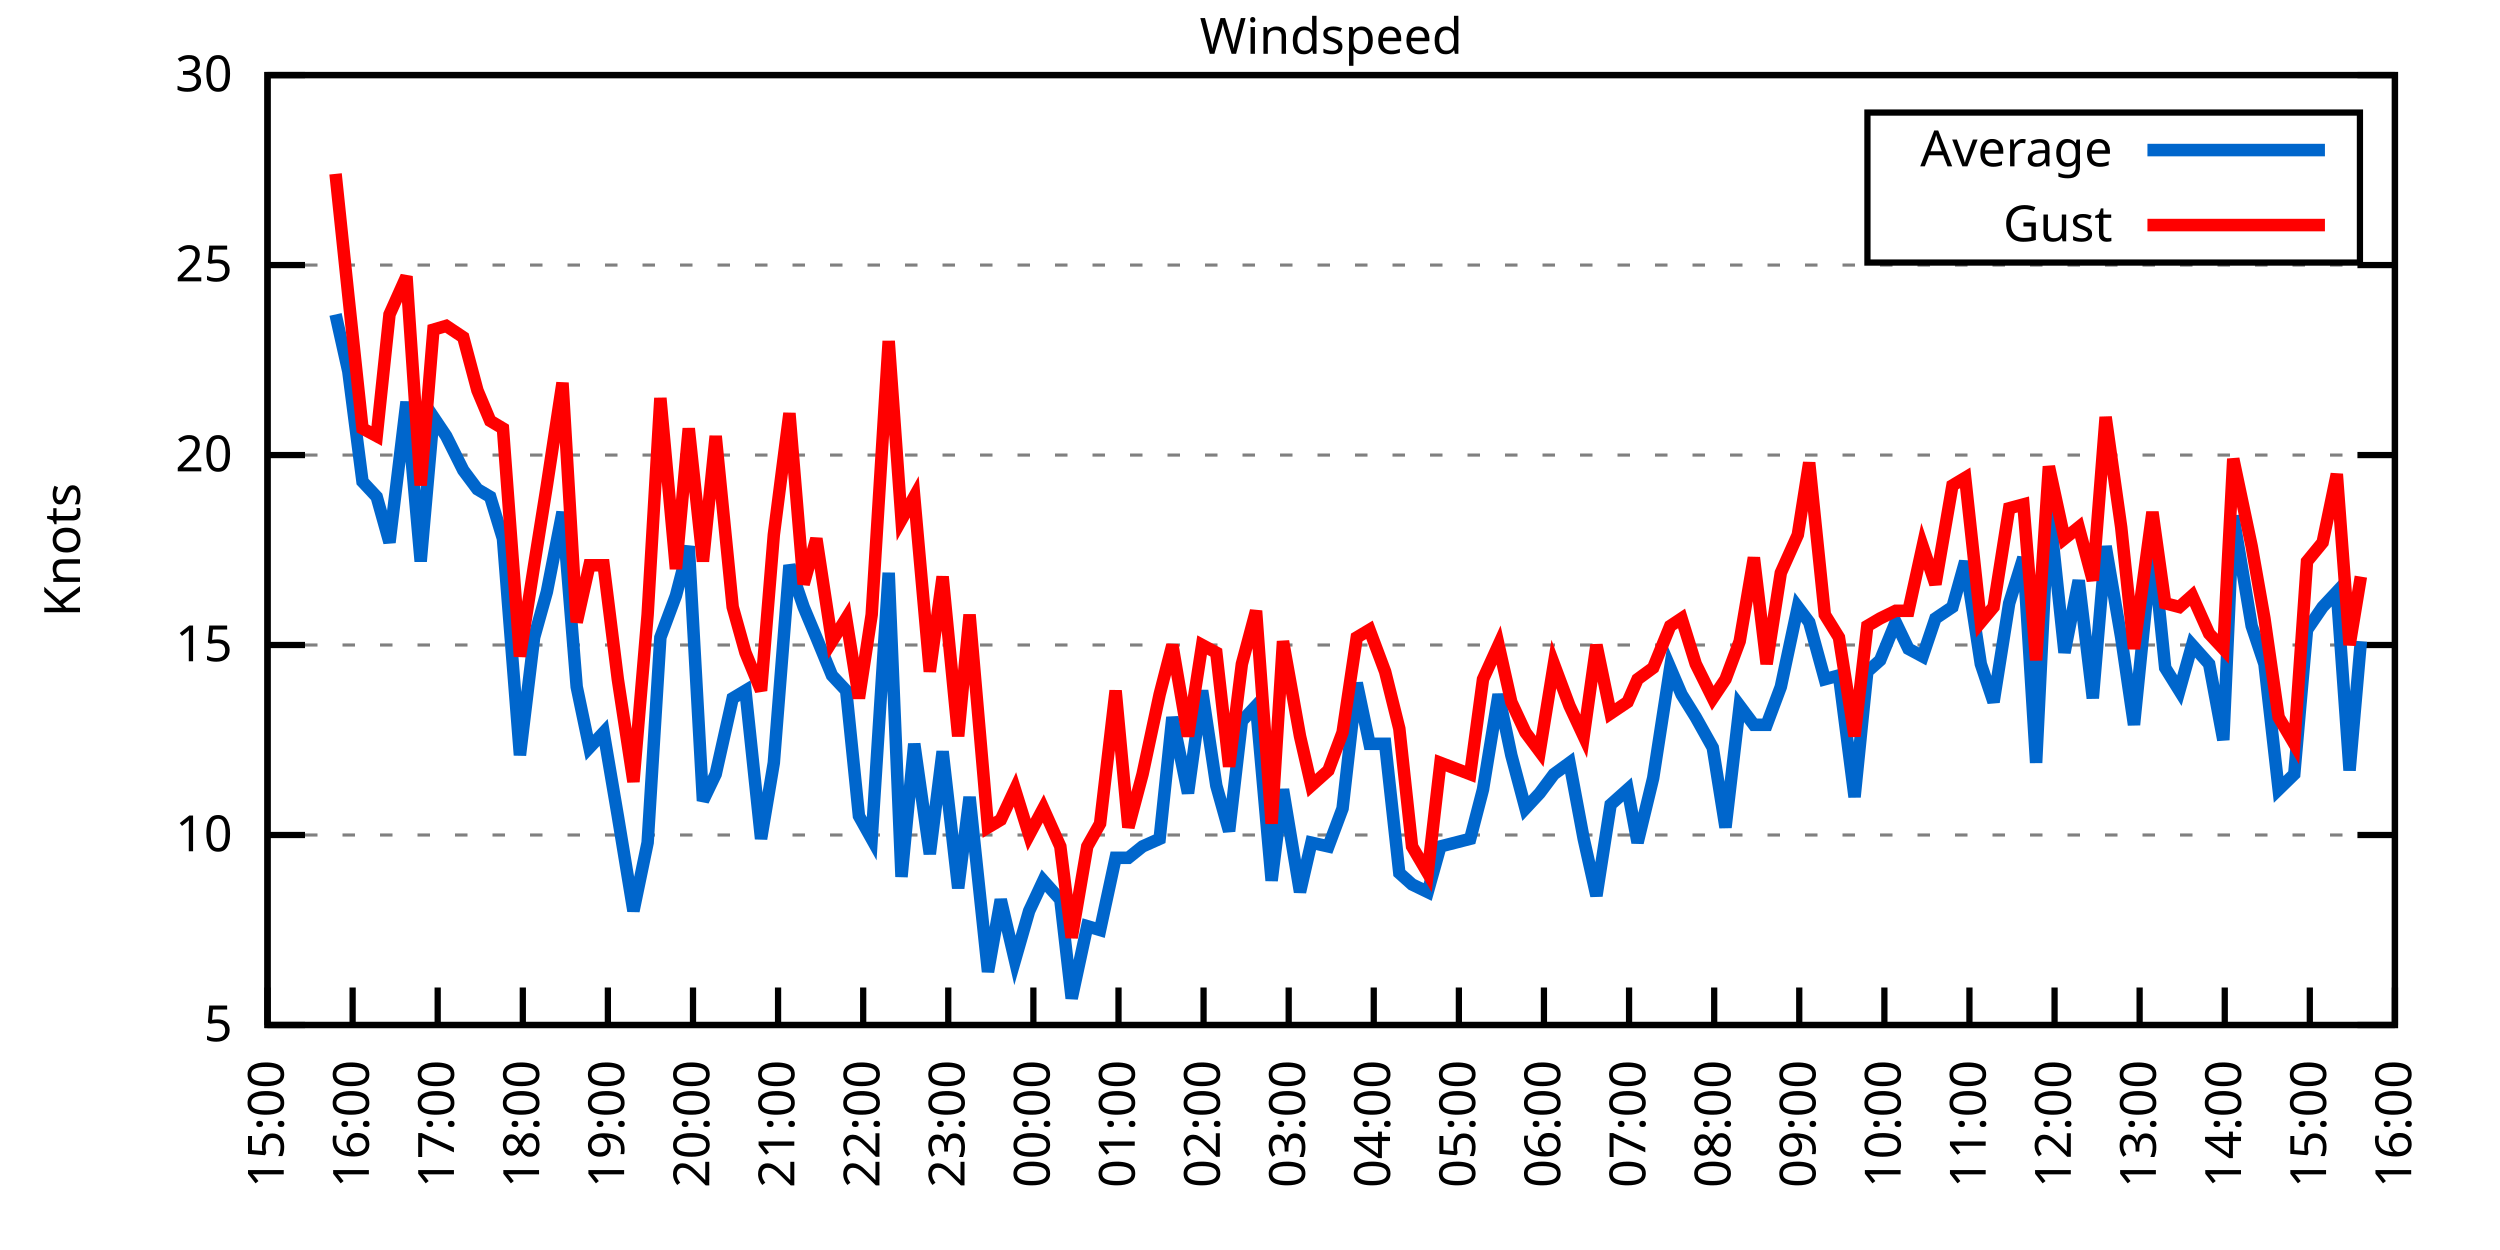
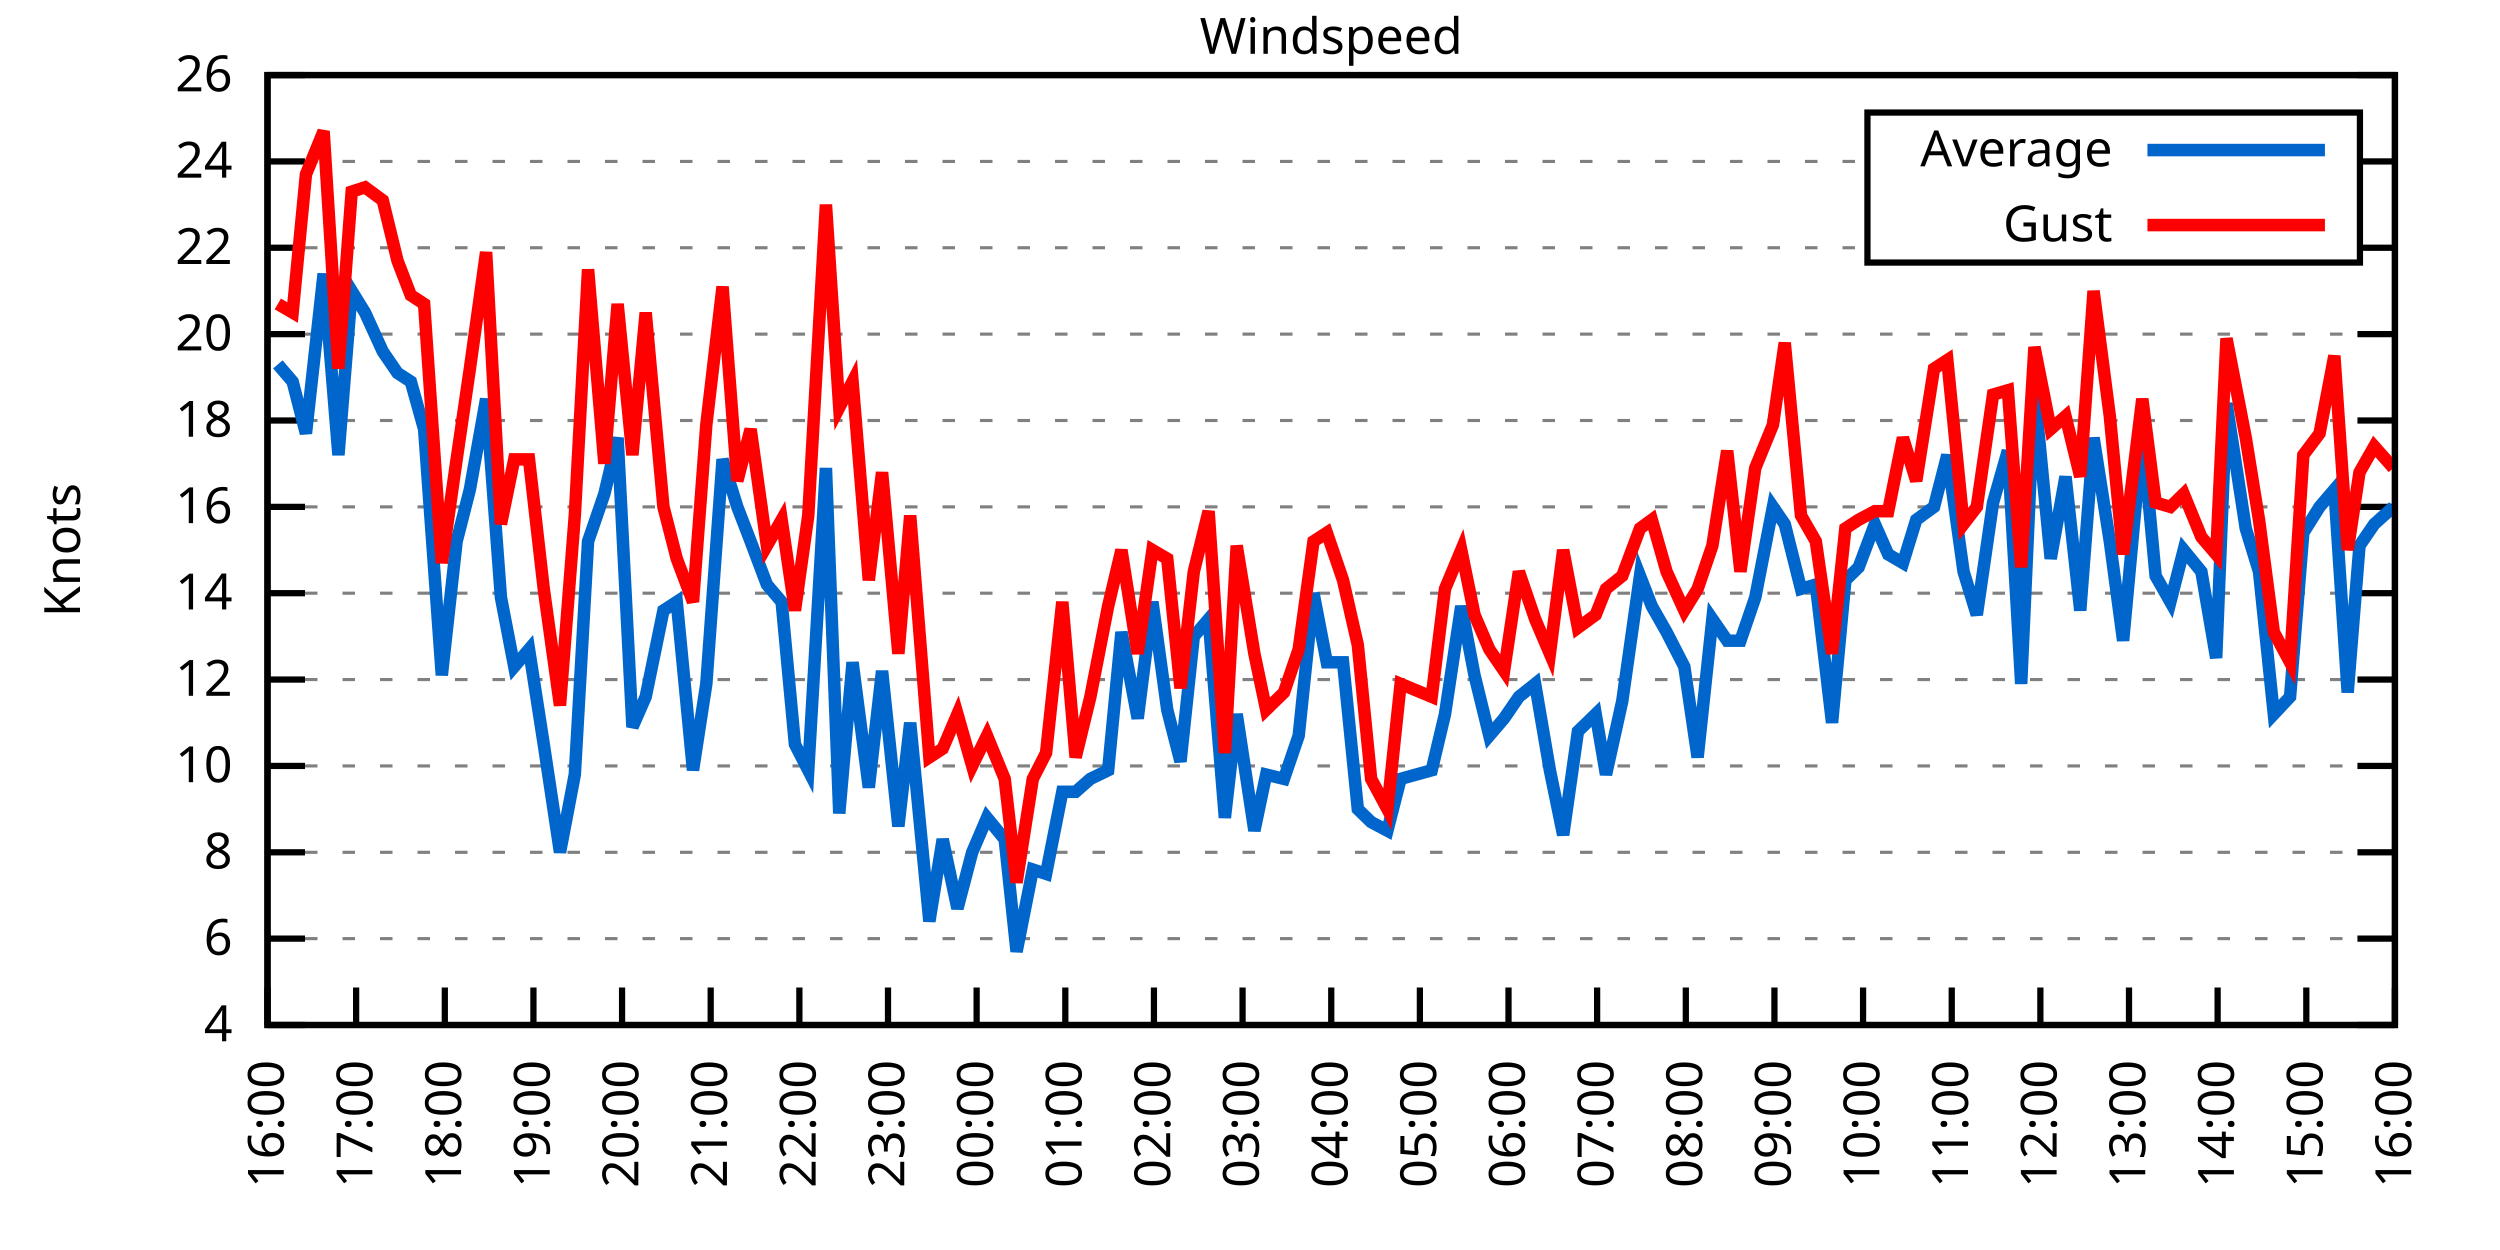
<svg xmlns="http://www.w3.org/2000/svg" xmlns:xlink="http://www.w3.org/1999/xlink" width="400" height="200" viewBox="0 0 400 200">
  <g id="gnuplot_canvas">
    <rect x="0" y="0" width="400" height="200" fill="none" />
    <defs>
      <circle id="gpDot" r="0.5" stroke-width="0.5" stroke="currentColor" />
      <path id="gpPt0" stroke-width="0.333" stroke="currentColor" d="M-1,0 h2 M0,-1 v2" />
      <path id="gpPt1" stroke-width="0.333" stroke="currentColor" d="M-1,-1 L1,1 M1,-1 L-1,1" />
      <path id="gpPt2" stroke-width="0.333" stroke="currentColor" d="M-1,0 L1,0 M0,-1 L0,1 M-1,-1 L1,1 M-1,1 L1,-1" />
      <rect id="gpPt3" stroke-width="0.333" stroke="currentColor" x="-1" y="-1" width="2" height="2" />
      <rect id="gpPt4" stroke-width="0.333" stroke="currentColor" fill="currentColor" x="-1" y="-1" width="2" height="2" />
      <circle id="gpPt5" stroke-width="0.333" stroke="currentColor" cx="0" cy="0" r="1" />
      <use xlink:href="#gpPt5" id="gpPt6" fill="currentColor" stroke="none" />
      <path id="gpPt7" stroke-width="0.333" stroke="currentColor" d="M0,-1.33 L-1.33,0.67 L1.33,0.67 z" />
      <use xlink:href="#gpPt7" id="gpPt8" fill="currentColor" stroke="none" />
      <use xlink:href="#gpPt7" id="gpPt9" stroke="currentColor" transform="rotate(180)" />
      <use xlink:href="#gpPt9" id="gpPt10" fill="currentColor" stroke="none" />
      <use xlink:href="#gpPt3" id="gpPt11" stroke="currentColor" transform="rotate(45)" />
      <use xlink:href="#gpPt11" id="gpPt12" fill="currentColor" stroke="none" />
      <path id="gpPt13" stroke-width="0.333" stroke="currentColor" d="M0,1.330 L1.265,0.411 L0.782,-1.067 L-0.782,-1.076 L-1.265,0.411 z" />
      <use xlink:href="#gpPt13" id="gpPt14" fill="currentColor" stroke="none" />
      <filter id="textbox" filterUnits="objectBoundingBox" x="0" y="0" height="1" width="1">
        <feFlood flood-color="white" flood-opacity="1" result="bgnd" />
        <feComposite in="SourceGraphic" in2="bgnd" operator="atop" />
      </filter>
      <filter id="greybox" filterUnits="objectBoundingBox" x="0" y="0" height="1" width="1">
        <feFlood flood-color="lightgrey" flood-opacity="1" result="grey" />
        <feComposite in="SourceGraphic" in2="grey" operator="atop" />
      </filter>
    </defs>
    <g fill="none" color="white" stroke="currentColor" stroke-width="1.00" stroke-linecap="butt" stroke-linejoin="miter">
</g>
    <g fill="none" color="black" stroke="currentColor" stroke-width="1.00" stroke-linecap="butt" stroke-linejoin="miter">
      <g stroke="none" shape-rendering="crispEdges">
        <polygon fill="rgb(255, 255, 255)" points="42.80,164.00 383.18,164.00 383.18,12.02 42.80,12.02 " />
      </g>
    </g>
    <g fill="none" color="black" stroke="currentColor" stroke-width="1.00" stroke-linecap="butt" stroke-linejoin="miter">
</g>
    <g fill="none" color="black" stroke="black" stroke-width="0.50" stroke-linecap="butt" stroke-linejoin="miter">
</g>
    <g fill="none" color="gray" stroke="currentColor" stroke-width="0.50" stroke-linecap="butt" stroke-linejoin="miter">
      <path stroke="gray" stroke-dasharray="2,4" class="gridline" d="M42.80,164.00 L383.19,164.00  " />
    </g>
    <g fill="none" color="gray" stroke="gray" stroke-width="1.00" stroke-linecap="butt" stroke-linejoin="miter">
</g>
    <g fill="none" color="black" stroke="currentColor" stroke-width="1.00" stroke-linecap="butt" stroke-linejoin="miter">
      <path stroke="black" d="M42.80,164.00 L48.80,164.00 M383.19,164.00 L377.19,164.00  " />
      <g transform="translate(37.20,166.60)" stroke="none" fill="black" font-family="Sans" font-size="8.00" text-anchor="end">
        <text>
-           <tspan font-family="Sans"> 5</tspan>
-         </text>
-       </g>
-     </g>
-     <g fill="none" color="black" stroke="currentColor" stroke-width="1.00" stroke-linecap="butt" stroke-linejoin="miter">
- </g>
-     <g fill="none" color="black" stroke="black" stroke-width="0.50" stroke-linecap="butt" stroke-linejoin="miter">
- </g>
-     <g fill="none" color="gray" stroke="currentColor" stroke-width="0.50" stroke-linecap="butt" stroke-linejoin="miter">
-       <path stroke="gray" stroke-dasharray="2,4" class="gridline" d="M42.80,133.60 L383.19,133.60  " />
-     </g>
-     <g fill="none" color="gray" stroke="gray" stroke-width="1.00" stroke-linecap="butt" stroke-linejoin="miter">
- </g>
-     <g fill="none" color="black" stroke="currentColor" stroke-width="1.00" stroke-linecap="butt" stroke-linejoin="miter">
-       <path stroke="black" d="M42.80,133.60 L48.80,133.60 M383.19,133.60 L377.19,133.60  " />
-       <g transform="translate(37.20,136.20)" stroke="none" fill="black" font-family="Sans" font-size="8.00" text-anchor="end">
+           <tspan font-family="Sans"> 4</tspan>
+         </text>
+       </g>
+     </g>
+     <g fill="none" color="black" stroke="currentColor" stroke-width="1.00" stroke-linecap="butt" stroke-linejoin="miter">
+ </g>
+     <g fill="none" color="black" stroke="black" stroke-width="0.50" stroke-linecap="butt" stroke-linejoin="miter">
+ </g>
+     <g fill="none" color="gray" stroke="currentColor" stroke-width="0.50" stroke-linecap="butt" stroke-linejoin="miter">
+       <path stroke="gray" stroke-dasharray="2,4" class="gridline" d="M42.80,150.18 L383.19,150.18  " />
+     </g>
+     <g fill="none" color="gray" stroke="gray" stroke-width="1.00" stroke-linecap="butt" stroke-linejoin="miter">
+ </g>
+     <g fill="none" color="black" stroke="currentColor" stroke-width="1.00" stroke-linecap="butt" stroke-linejoin="miter">
+       <path stroke="black" d="M42.80,150.18 L48.80,150.18 M383.19,150.18 L377.19,150.18  " />
+       <g transform="translate(37.20,152.78)" stroke="none" fill="black" font-family="Sans" font-size="8.00" text-anchor="end">
+         <text>
+           <tspan font-family="Sans"> 6</tspan>
+         </text>
+       </g>
+     </g>
+     <g fill="none" color="black" stroke="currentColor" stroke-width="1.00" stroke-linecap="butt" stroke-linejoin="miter">
+ </g>
+     <g fill="none" color="black" stroke="black" stroke-width="0.50" stroke-linecap="butt" stroke-linejoin="miter">
+ </g>
+     <g fill="none" color="gray" stroke="currentColor" stroke-width="0.50" stroke-linecap="butt" stroke-linejoin="miter">
+       <path stroke="gray" stroke-dasharray="2,4" class="gridline" d="M42.80,136.37 L383.19,136.37  " />
+     </g>
+     <g fill="none" color="gray" stroke="gray" stroke-width="1.00" stroke-linecap="butt" stroke-linejoin="miter">
+ </g>
+     <g fill="none" color="black" stroke="currentColor" stroke-width="1.00" stroke-linecap="butt" stroke-linejoin="miter">
+       <path stroke="black" d="M42.80,136.37 L48.80,136.37 M383.19,136.37 L377.19,136.37  " />
+       <g transform="translate(37.20,138.97)" stroke="none" fill="black" font-family="Sans" font-size="8.00" text-anchor="end">
+         <text>
+           <tspan font-family="Sans"> 8</tspan>
+         </text>
+       </g>
+     </g>
+     <g fill="none" color="black" stroke="currentColor" stroke-width="1.00" stroke-linecap="butt" stroke-linejoin="miter">
+ </g>
+     <g fill="none" color="black" stroke="black" stroke-width="0.50" stroke-linecap="butt" stroke-linejoin="miter">
+ </g>
+     <g fill="none" color="gray" stroke="currentColor" stroke-width="0.50" stroke-linecap="butt" stroke-linejoin="miter">
+       <path stroke="gray" stroke-dasharray="2,4" class="gridline" d="M42.80,122.55 L383.19,122.55  " />
+     </g>
+     <g fill="none" color="gray" stroke="gray" stroke-width="1.00" stroke-linecap="butt" stroke-linejoin="miter">
+ </g>
+     <g fill="none" color="black" stroke="currentColor" stroke-width="1.00" stroke-linecap="butt" stroke-linejoin="miter">
+       <path stroke="black" d="M42.80,122.55 L48.80,122.55 M383.19,122.55 L377.19,122.55  " />
+       <g transform="translate(37.20,125.15)" stroke="none" fill="black" font-family="Sans" font-size="8.00" text-anchor="end">
        <text>
          <tspan font-family="Sans"> 10</tspan>
        </text>
      </g>
    </g>
    <g fill="none" color="black" stroke="currentColor" stroke-width="1.00" stroke-linecap="butt" stroke-linejoin="miter">
</g>
    <g fill="none" color="black" stroke="black" stroke-width="0.50" stroke-linecap="butt" stroke-linejoin="miter">
</g>
    <g fill="none" color="gray" stroke="currentColor" stroke-width="0.50" stroke-linecap="butt" stroke-linejoin="miter">
-       <path stroke="gray" stroke-dasharray="2,4" class="gridline" d="M42.80,103.20 L383.19,103.20  " />
-     </g>
-     <g fill="none" color="gray" stroke="gray" stroke-width="1.00" stroke-linecap="butt" stroke-linejoin="miter">
- </g>
-     <g fill="none" color="black" stroke="currentColor" stroke-width="1.00" stroke-linecap="butt" stroke-linejoin="miter">
-       <path stroke="black" d="M42.80,103.20 L48.80,103.20 M383.19,103.20 L377.19,103.20  " />
-       <g transform="translate(37.20,105.80)" stroke="none" fill="black" font-family="Sans" font-size="8.00" text-anchor="end">
-         <text>
-           <tspan font-family="Sans"> 15</tspan>
-         </text>
-       </g>
-     </g>
-     <g fill="none" color="black" stroke="currentColor" stroke-width="1.00" stroke-linecap="butt" stroke-linejoin="miter">
- </g>
-     <g fill="none" color="black" stroke="black" stroke-width="0.50" stroke-linecap="butt" stroke-linejoin="miter">
- </g>
-     <g fill="none" color="gray" stroke="currentColor" stroke-width="0.50" stroke-linecap="butt" stroke-linejoin="miter">
-       <path stroke="gray" stroke-dasharray="2,4" class="gridline" d="M42.80,72.81 L383.19,72.81  " />
-     </g>
-     <g fill="none" color="gray" stroke="gray" stroke-width="1.00" stroke-linecap="butt" stroke-linejoin="miter">
- </g>
-     <g fill="none" color="black" stroke="currentColor" stroke-width="1.00" stroke-linecap="butt" stroke-linejoin="miter">
-       <path stroke="black" d="M42.80,72.81 L48.80,72.81 M383.19,72.81 L377.19,72.81  " />
-       <g transform="translate(37.20,75.41)" stroke="none" fill="black" font-family="Sans" font-size="8.00" text-anchor="end">
+       <path stroke="gray" stroke-dasharray="2,4" class="gridline" d="M42.80,108.73 L383.19,108.73  " />
+     </g>
+     <g fill="none" color="gray" stroke="gray" stroke-width="1.00" stroke-linecap="butt" stroke-linejoin="miter">
+ </g>
+     <g fill="none" color="black" stroke="currentColor" stroke-width="1.00" stroke-linecap="butt" stroke-linejoin="miter">
+       <path stroke="black" d="M42.80,108.73 L48.80,108.73 M383.19,108.73 L377.19,108.73  " />
+       <g transform="translate(37.20,111.33)" stroke="none" fill="black" font-family="Sans" font-size="8.00" text-anchor="end">
+         <text>
+           <tspan font-family="Sans"> 12</tspan>
+         </text>
+       </g>
+     </g>
+     <g fill="none" color="black" stroke="currentColor" stroke-width="1.00" stroke-linecap="butt" stroke-linejoin="miter">
+ </g>
+     <g fill="none" color="black" stroke="black" stroke-width="0.50" stroke-linecap="butt" stroke-linejoin="miter">
+ </g>
+     <g fill="none" color="gray" stroke="currentColor" stroke-width="0.50" stroke-linecap="butt" stroke-linejoin="miter">
+       <path stroke="gray" stroke-dasharray="2,4" class="gridline" d="M42.80,94.91 L383.19,94.91  " />
+     </g>
+     <g fill="none" color="gray" stroke="gray" stroke-width="1.00" stroke-linecap="butt" stroke-linejoin="miter">
+ </g>
+     <g fill="none" color="black" stroke="currentColor" stroke-width="1.00" stroke-linecap="butt" stroke-linejoin="miter">
+       <path stroke="black" d="M42.80,94.91 L48.80,94.91 M383.19,94.91 L377.19,94.91  " />
+       <g transform="translate(37.20,97.51)" stroke="none" fill="black" font-family="Sans" font-size="8.00" text-anchor="end">
+         <text>
+           <tspan font-family="Sans"> 14</tspan>
+         </text>
+       </g>
+     </g>
+     <g fill="none" color="black" stroke="currentColor" stroke-width="1.00" stroke-linecap="butt" stroke-linejoin="miter">
+ </g>
+     <g fill="none" color="black" stroke="black" stroke-width="0.50" stroke-linecap="butt" stroke-linejoin="miter">
+ </g>
+     <g fill="none" color="gray" stroke="currentColor" stroke-width="0.50" stroke-linecap="butt" stroke-linejoin="miter">
+       <path stroke="gray" stroke-dasharray="2,4" class="gridline" d="M42.80,81.10 L383.19,81.10  " />
+     </g>
+     <g fill="none" color="gray" stroke="gray" stroke-width="1.00" stroke-linecap="butt" stroke-linejoin="miter">
+ </g>
+     <g fill="none" color="black" stroke="currentColor" stroke-width="1.00" stroke-linecap="butt" stroke-linejoin="miter">
+       <path stroke="black" d="M42.80,81.10 L48.80,81.10 M383.19,81.10 L377.19,81.10  " />
+       <g transform="translate(37.20,83.70)" stroke="none" fill="black" font-family="Sans" font-size="8.00" text-anchor="end">
+         <text>
+           <tspan font-family="Sans"> 16</tspan>
+         </text>
+       </g>
+     </g>
+     <g fill="none" color="black" stroke="currentColor" stroke-width="1.00" stroke-linecap="butt" stroke-linejoin="miter">
+ </g>
+     <g fill="none" color="black" stroke="black" stroke-width="0.50" stroke-linecap="butt" stroke-linejoin="miter">
+ </g>
+     <g fill="none" color="gray" stroke="currentColor" stroke-width="0.50" stroke-linecap="butt" stroke-linejoin="miter">
+       <path stroke="gray" stroke-dasharray="2,4" class="gridline" d="M42.80,67.28 L383.19,67.28  " />
+     </g>
+     <g fill="none" color="gray" stroke="gray" stroke-width="1.00" stroke-linecap="butt" stroke-linejoin="miter">
+ </g>
+     <g fill="none" color="black" stroke="currentColor" stroke-width="1.00" stroke-linecap="butt" stroke-linejoin="miter">
+       <path stroke="black" d="M42.80,67.28 L48.80,67.28 M383.19,67.28 L377.19,67.28  " />
+       <g transform="translate(37.20,69.88)" stroke="none" fill="black" font-family="Sans" font-size="8.00" text-anchor="end">
+         <text>
+           <tspan font-family="Sans"> 18</tspan>
+         </text>
+       </g>
+     </g>
+     <g fill="none" color="black" stroke="currentColor" stroke-width="1.00" stroke-linecap="butt" stroke-linejoin="miter">
+ </g>
+     <g fill="none" color="black" stroke="black" stroke-width="0.50" stroke-linecap="butt" stroke-linejoin="miter">
+ </g>
+     <g fill="none" color="gray" stroke="currentColor" stroke-width="0.50" stroke-linecap="butt" stroke-linejoin="miter">
+       <path stroke="gray" stroke-dasharray="2,4" class="gridline" d="M42.80,53.46 L383.19,53.46  " />
+     </g>
+     <g fill="none" color="gray" stroke="gray" stroke-width="1.00" stroke-linecap="butt" stroke-linejoin="miter">
+ </g>
+     <g fill="none" color="black" stroke="currentColor" stroke-width="1.00" stroke-linecap="butt" stroke-linejoin="miter">
+       <path stroke="black" d="M42.80,53.46 L48.80,53.46 M383.19,53.46 L377.19,53.46  " />
+       <g transform="translate(37.20,56.06)" stroke="none" fill="black" font-family="Sans" font-size="8.00" text-anchor="end">
        <text>
          <tspan font-family="Sans"> 20</tspan>
        </text>
      </g>
    </g>
    <g fill="none" color="black" stroke="currentColor" stroke-width="1.00" stroke-linecap="butt" stroke-linejoin="miter">
</g>
    <g fill="none" color="black" stroke="black" stroke-width="0.50" stroke-linecap="butt" stroke-linejoin="miter">
</g>
    <g fill="none" color="gray" stroke="currentColor" stroke-width="0.50" stroke-linecap="butt" stroke-linejoin="miter">
-       <path stroke="gray" stroke-dasharray="2,4" class="gridline" d="M42.80,42.41 L383.19,42.41  " />
-     </g>
-     <g fill="none" color="gray" stroke="gray" stroke-width="1.00" stroke-linecap="butt" stroke-linejoin="miter">
- </g>
-     <g fill="none" color="black" stroke="currentColor" stroke-width="1.00" stroke-linecap="butt" stroke-linejoin="miter">
-       <path stroke="black" d="M42.80,42.41 L48.80,42.41 M383.19,42.41 L377.19,42.41  " />
-       <g transform="translate(37.20,45.01)" stroke="none" fill="black" font-family="Sans" font-size="8.00" text-anchor="end">
-         <text>
-           <tspan font-family="Sans"> 25</tspan>
+       <path stroke="gray" stroke-dasharray="2,4" class="gridline" d="M42.80,39.64 L298.79,39.64 M377.59,39.64 L383.19,39.64  " />
+     </g>
+     <g fill="none" color="gray" stroke="gray" stroke-width="1.00" stroke-linecap="butt" stroke-linejoin="miter">
+ </g>
+     <g fill="none" color="black" stroke="currentColor" stroke-width="1.00" stroke-linecap="butt" stroke-linejoin="miter">
+       <path stroke="black" d="M42.80,39.64 L48.80,39.64 M383.19,39.64 L377.19,39.64  " />
+       <g transform="translate(37.20,42.24)" stroke="none" fill="black" font-family="Sans" font-size="8.00" text-anchor="end">
+         <text>
+           <tspan font-family="Sans"> 22</tspan>
+         </text>
+       </g>
+     </g>
+     <g fill="none" color="black" stroke="currentColor" stroke-width="1.00" stroke-linecap="butt" stroke-linejoin="miter">
+ </g>
+     <g fill="none" color="black" stroke="black" stroke-width="0.50" stroke-linecap="butt" stroke-linejoin="miter">
+ </g>
+     <g fill="none" color="gray" stroke="currentColor" stroke-width="0.50" stroke-linecap="butt" stroke-linejoin="miter">
+       <path stroke="gray" stroke-dasharray="2,4" class="gridline" d="M42.80,25.83 L298.79,25.83 M377.59,25.83 L383.19,25.83  " />
+     </g>
+     <g fill="none" color="gray" stroke="gray" stroke-width="1.00" stroke-linecap="butt" stroke-linejoin="miter">
+ </g>
+     <g fill="none" color="black" stroke="currentColor" stroke-width="1.00" stroke-linecap="butt" stroke-linejoin="miter">
+       <path stroke="black" d="M42.80,25.83 L48.80,25.83 M383.19,25.83 L377.19,25.83  " />
+       <g transform="translate(37.20,28.43)" stroke="none" fill="black" font-family="Sans" font-size="8.00" text-anchor="end">
+         <text>
+           <tspan font-family="Sans"> 24</tspan>
        </text>
      </g>
    </g>
    <g fill="none" color="black" stroke="currentColor" stroke-width="1.00" stroke-linecap="butt" stroke-linejoin="miter">
</g>
    <g fill="none" color="black" stroke="black" stroke-width="0.50" stroke-linecap="butt" stroke-linejoin="miter">
</g>
    <g fill="none" color="gray" stroke="currentColor" stroke-width="0.50" stroke-linecap="butt" stroke-linejoin="miter">
      <path stroke="gray" stroke-dasharray="2,4" class="gridline" d="M42.80,12.01 L383.19,12.01  " />
    </g>
    <g fill="none" color="gray" stroke="gray" stroke-width="1.00" stroke-linecap="butt" stroke-linejoin="miter">
</g>
    <g fill="none" color="black" stroke="currentColor" stroke-width="1.00" stroke-linecap="butt" stroke-linejoin="miter">
      <path stroke="black" d="M42.80,12.01 L48.80,12.01 M383.19,12.01 L377.19,12.01  " />
      <g transform="translate(37.20,14.61)" stroke="none" fill="black" font-family="Sans" font-size="8.00" text-anchor="end">
        <text>
-           <tspan font-family="Sans"> 30</tspan>
+           <tspan font-family="Sans"> 26</tspan>
        </text>
      </g>
    </g>
    <g fill="none" color="black" stroke="currentColor" stroke-width="1.00" stroke-linecap="butt" stroke-linejoin="miter">
      <path stroke="black" d="M42.80,164.00 L42.80,158.00  " />
      <g transform="translate(45.40,169.60) rotate(270.00)" stroke="none" fill="black" font-family="Sans" font-size="8.00" text-anchor="end">
        <text>
-           <tspan font-family="Sans">15:00</tspan>
-         </text>
-       </g>
-     </g>
-     <g fill="none" color="black" stroke="currentColor" stroke-width="1.00" stroke-linecap="butt" stroke-linejoin="miter">
-       <path stroke="black" d="M56.42,164.00 L56.42,158.00  " />
-       <g transform="translate(59.02,169.60) rotate(270.00)" stroke="none" fill="black" font-family="Sans" font-size="8.00" text-anchor="end">
-         <text>
          <tspan font-family="Sans">16:00</tspan>
        </text>
      </g>
    </g>
    <g fill="none" color="black" stroke="currentColor" stroke-width="1.00" stroke-linecap="butt" stroke-linejoin="miter">
-       <path stroke="black" d="M70.03,164.00 L70.03,158.00  " />
-       <g transform="translate(72.63,169.60) rotate(270.00)" stroke="none" fill="black" font-family="Sans" font-size="8.00" text-anchor="end">
+       <path stroke="black" d="M56.98,164.00 L56.98,158.00  " />
+       <g transform="translate(59.58,169.60) rotate(270.00)" stroke="none" fill="black" font-family="Sans" font-size="8.00" text-anchor="end">
        <text>
          <tspan font-family="Sans">17:00</tspan>
        </text>
      </g>
    </g>
    <g fill="none" color="black" stroke="currentColor" stroke-width="1.00" stroke-linecap="butt" stroke-linejoin="miter">
-       <path stroke="black" d="M83.65,164.00 L83.65,158.00  " />
-       <g transform="translate(86.25,169.60) rotate(270.00)" stroke="none" fill="black" font-family="Sans" font-size="8.00" text-anchor="end">
+       <path stroke="black" d="M71.17,164.00 L71.17,158.00  " />
+       <g transform="translate(73.77,169.60) rotate(270.00)" stroke="none" fill="black" font-family="Sans" font-size="8.00" text-anchor="end">
        <text>
          <tspan font-family="Sans">18:00</tspan>
        </text>
      </g>
    </g>
    <g fill="none" color="black" stroke="currentColor" stroke-width="1.00" stroke-linecap="butt" stroke-linejoin="miter">
-       <path stroke="black" d="M97.26,164.00 L97.26,158.00  " />
-       <g transform="translate(99.86,169.60) rotate(270.00)" stroke="none" fill="black" font-family="Sans" font-size="8.00" text-anchor="end">
+       <path stroke="black" d="M85.35,164.00 L85.35,158.00  " />
+       <g transform="translate(87.95,169.60) rotate(270.00)" stroke="none" fill="black" font-family="Sans" font-size="8.00" text-anchor="end">
        <text>
          <tspan font-family="Sans">19:00</tspan>
        </text>
      </g>
    </g>
    <g fill="none" color="black" stroke="currentColor" stroke-width="1.00" stroke-linecap="butt" stroke-linejoin="miter">
-       <path stroke="black" d="M110.88,164.00 L110.88,158.00  " />
-       <g transform="translate(113.48,169.60) rotate(270.00)" stroke="none" fill="black" font-family="Sans" font-size="8.00" text-anchor="end">
+       <path stroke="black" d="M99.53,164.00 L99.53,158.00  " />
+       <g transform="translate(102.13,169.60) rotate(270.00)" stroke="none" fill="black" font-family="Sans" font-size="8.00" text-anchor="end">
        <text>
          <tspan font-family="Sans">20:00</tspan>
        </text>
      </g>
    </g>
    <g fill="none" color="black" stroke="currentColor" stroke-width="1.00" stroke-linecap="butt" stroke-linejoin="miter">
-       <path stroke="black" d="M124.49,164.00 L124.49,158.00  " />
-       <g transform="translate(127.09,169.60) rotate(270.00)" stroke="none" fill="black" font-family="Sans" font-size="8.00" text-anchor="end">
+       <path stroke="black" d="M113.71,164.00 L113.71,158.00  " />
+       <g transform="translate(116.31,169.60) rotate(270.00)" stroke="none" fill="black" font-family="Sans" font-size="8.00" text-anchor="end">
        <text>
          <tspan font-family="Sans">21:00</tspan>
        </text>
      </g>
    </g>
    <g fill="none" color="black" stroke="currentColor" stroke-width="1.00" stroke-linecap="butt" stroke-linejoin="miter">
-       <path stroke="black" d="M138.11,164.00 L138.11,158.00  " />
-       <g transform="translate(140.71,169.60) rotate(270.00)" stroke="none" fill="black" font-family="Sans" font-size="8.00" text-anchor="end">
+       <path stroke="black" d="M127.90,164.00 L127.90,158.00  " />
+       <g transform="translate(130.50,169.60) rotate(270.00)" stroke="none" fill="black" font-family="Sans" font-size="8.00" text-anchor="end">
        <text>
          <tspan font-family="Sans">22:00</tspan>
        </text>
      </g>
    </g>
    <g fill="none" color="black" stroke="currentColor" stroke-width="1.00" stroke-linecap="butt" stroke-linejoin="miter">
-       <path stroke="black" d="M151.72,164.00 L151.72,158.00  " />
-       <g transform="translate(154.32,169.60) rotate(270.00)" stroke="none" fill="black" font-family="Sans" font-size="8.00" text-anchor="end">
+       <path stroke="black" d="M142.08,164.00 L142.08,158.00  " />
+       <g transform="translate(144.68,169.60) rotate(270.00)" stroke="none" fill="black" font-family="Sans" font-size="8.00" text-anchor="end">
        <text>
          <tspan font-family="Sans">23:00</tspan>
        </text>
      </g>
    </g>
    <g fill="none" color="black" stroke="currentColor" stroke-width="1.00" stroke-linecap="butt" stroke-linejoin="miter">
-       <path stroke="black" d="M165.34,164.00 L165.34,158.00  " />
-       <g transform="translate(167.94,169.60) rotate(270.00)" stroke="none" fill="black" font-family="Sans" font-size="8.00" text-anchor="end">
+       <path stroke="black" d="M156.26,164.00 L156.26,158.00  " />
+       <g transform="translate(158.86,169.60) rotate(270.00)" stroke="none" fill="black" font-family="Sans" font-size="8.00" text-anchor="end">
        <text>
          <tspan font-family="Sans">00:00</tspan>
        </text>
      </g>
    </g>
    <g fill="none" color="black" stroke="currentColor" stroke-width="1.00" stroke-linecap="butt" stroke-linejoin="miter">
-       <path stroke="black" d="M178.96,164.00 L178.96,158.00  " />
-       <g transform="translate(181.56,169.60) rotate(270.00)" stroke="none" fill="black" font-family="Sans" font-size="8.00" text-anchor="end">
+       <path stroke="black" d="M170.45,164.00 L170.45,158.00  " />
+       <g transform="translate(173.05,169.60) rotate(270.00)" stroke="none" fill="black" font-family="Sans" font-size="8.00" text-anchor="end">
        <text>
          <tspan font-family="Sans">01:00</tspan>
        </text>
      </g>
    </g>
    <g fill="none" color="black" stroke="currentColor" stroke-width="1.00" stroke-linecap="butt" stroke-linejoin="miter">
-       <path stroke="black" d="M192.57,164.00 L192.57,158.00  " />
-       <g transform="translate(195.17,169.60) rotate(270.00)" stroke="none" fill="black" font-family="Sans" font-size="8.00" text-anchor="end">
+       <path stroke="black" d="M184.63,164.00 L184.63,158.00  " />
+       <g transform="translate(187.23,169.60) rotate(270.00)" stroke="none" fill="black" font-family="Sans" font-size="8.00" text-anchor="end">
        <text>
          <tspan font-family="Sans">02:00</tspan>
        </text>
      </g>
    </g>
    <g fill="none" color="black" stroke="currentColor" stroke-width="1.00" stroke-linecap="butt" stroke-linejoin="miter">
-       <path stroke="black" d="M206.19,164.00 L206.19,158.00  " />
-       <g transform="translate(208.79,169.60) rotate(270.00)" stroke="none" fill="black" font-family="Sans" font-size="8.00" text-anchor="end">
+       <path stroke="black" d="M198.81,164.00 L198.81,158.00  " />
+       <g transform="translate(201.41,169.60) rotate(270.00)" stroke="none" fill="black" font-family="Sans" font-size="8.00" text-anchor="end">
        <text>
          <tspan font-family="Sans">03:00</tspan>
        </text>
      </g>
    </g>
    <g fill="none" color="black" stroke="currentColor" stroke-width="1.00" stroke-linecap="butt" stroke-linejoin="miter">
-       <path stroke="black" d="M219.80,164.00 L219.80,158.00  " />
-       <g transform="translate(222.40,169.60) rotate(270.00)" stroke="none" fill="black" font-family="Sans" font-size="8.00" text-anchor="end">
+       <path stroke="black" d="M213.00,164.00 L213.00,158.00  " />
+       <g transform="translate(215.60,169.60) rotate(270.00)" stroke="none" fill="black" font-family="Sans" font-size="8.00" text-anchor="end">
        <text>
          <tspan font-family="Sans">04:00</tspan>
        </text>
      </g>
    </g>
    <g fill="none" color="black" stroke="currentColor" stroke-width="1.00" stroke-linecap="butt" stroke-linejoin="miter">
-       <path stroke="black" d="M233.42,164.00 L233.42,158.00  " />
-       <g transform="translate(236.02,169.60) rotate(270.00)" stroke="none" fill="black" font-family="Sans" font-size="8.00" text-anchor="end">
+       <path stroke="black" d="M227.18,164.00 L227.18,158.00  " />
+       <g transform="translate(229.78,169.60) rotate(270.00)" stroke="none" fill="black" font-family="Sans" font-size="8.00" text-anchor="end">
        <text>
          <tspan font-family="Sans">05:00</tspan>
        </text>
      </g>
    </g>
    <g fill="none" color="black" stroke="currentColor" stroke-width="1.00" stroke-linecap="butt" stroke-linejoin="miter">
-       <path stroke="black" d="M247.03,164.00 L247.03,158.00  " />
-       <g transform="translate(249.63,169.60) rotate(270.00)" stroke="none" fill="black" font-family="Sans" font-size="8.00" text-anchor="end">
+       <path stroke="black" d="M241.36,164.00 L241.36,158.00  " />
+       <g transform="translate(243.96,169.60) rotate(270.00)" stroke="none" fill="black" font-family="Sans" font-size="8.00" text-anchor="end">
        <text>
          <tspan font-family="Sans">06:00</tspan>
        </text>
      </g>
    </g>
    <g fill="none" color="black" stroke="currentColor" stroke-width="1.00" stroke-linecap="butt" stroke-linejoin="miter">
-       <path stroke="black" d="M260.65,164.00 L260.65,158.00  " />
-       <g transform="translate(263.25,169.60) rotate(270.00)" stroke="none" fill="black" font-family="Sans" font-size="8.00" text-anchor="end">
+       <path stroke="black" d="M255.54,164.00 L255.54,158.00  " />
+       <g transform="translate(258.14,169.60) rotate(270.00)" stroke="none" fill="black" font-family="Sans" font-size="8.00" text-anchor="end">
        <text>
          <tspan font-family="Sans">07:00</tspan>
        </text>
      </g>
    </g>
    <g fill="none" color="black" stroke="currentColor" stroke-width="1.00" stroke-linecap="butt" stroke-linejoin="miter">
-       <path stroke="black" d="M274.27,164.00 L274.27,158.00  " />
-       <g transform="translate(276.87,169.60) rotate(270.00)" stroke="none" fill="black" font-family="Sans" font-size="8.00" text-anchor="end">
+       <path stroke="black" d="M269.73,164.00 L269.73,158.00  " />
+       <g transform="translate(272.33,169.60) rotate(270.00)" stroke="none" fill="black" font-family="Sans" font-size="8.00" text-anchor="end">
        <text>
          <tspan font-family="Sans">08:00</tspan>
        </text>
      </g>
    </g>
    <g fill="none" color="black" stroke="currentColor" stroke-width="1.00" stroke-linecap="butt" stroke-linejoin="miter">
-       <path stroke="black" d="M287.88,164.00 L287.88,158.00  " />
-       <g transform="translate(290.48,169.60) rotate(270.00)" stroke="none" fill="black" font-family="Sans" font-size="8.00" text-anchor="end">
+       <path stroke="black" d="M283.91,164.00 L283.91,158.00  " />
+       <g transform="translate(286.51,169.60) rotate(270.00)" stroke="none" fill="black" font-family="Sans" font-size="8.00" text-anchor="end">
        <text>
          <tspan font-family="Sans">09:00</tspan>
        </text>
      </g>
    </g>
    <g fill="none" color="black" stroke="currentColor" stroke-width="1.00" stroke-linecap="butt" stroke-linejoin="miter">
-       <path stroke="black" d="M301.50,164.00 L301.50,158.00  " />
-       <g transform="translate(304.10,169.60) rotate(270.00)" stroke="none" fill="black" font-family="Sans" font-size="8.00" text-anchor="end">
+       <path stroke="black" d="M298.09,164.00 L298.09,158.00  " />
+       <g transform="translate(300.69,169.60) rotate(270.00)" stroke="none" fill="black" font-family="Sans" font-size="8.00" text-anchor="end">
        <text>
          <tspan font-family="Sans">10:00</tspan>
        </text>
      </g>
    </g>
    <g fill="none" color="black" stroke="currentColor" stroke-width="1.00" stroke-linecap="butt" stroke-linejoin="miter">
-       <path stroke="black" d="M315.11,164.00 L315.11,158.00  " />
-       <g transform="translate(317.71,169.60) rotate(270.00)" stroke="none" fill="black" font-family="Sans" font-size="8.00" text-anchor="end">
+       <path stroke="black" d="M312.28,164.00 L312.28,158.00  " />
+       <g transform="translate(314.88,169.60) rotate(270.00)" stroke="none" fill="black" font-family="Sans" font-size="8.00" text-anchor="end">
        <text>
          <tspan font-family="Sans">11:00</tspan>
        </text>
      </g>
    </g>
    <g fill="none" color="black" stroke="currentColor" stroke-width="1.00" stroke-linecap="butt" stroke-linejoin="miter">
-       <path stroke="black" d="M328.73,164.00 L328.73,158.00  " />
-       <g transform="translate(331.33,169.60) rotate(270.00)" stroke="none" fill="black" font-family="Sans" font-size="8.00" text-anchor="end">
+       <path stroke="black" d="M326.46,164.00 L326.46,158.00  " />
+       <g transform="translate(329.06,169.60) rotate(270.00)" stroke="none" fill="black" font-family="Sans" font-size="8.00" text-anchor="end">
        <text>
          <tspan font-family="Sans">12:00</tspan>
        </text>
      </g>
    </g>
    <g fill="none" color="black" stroke="currentColor" stroke-width="1.00" stroke-linecap="butt" stroke-linejoin="miter">
-       <path stroke="black" d="M342.34,164.00 L342.34,158.00  " />
-       <g transform="translate(344.94,169.60) rotate(270.00)" stroke="none" fill="black" font-family="Sans" font-size="8.00" text-anchor="end">
+       <path stroke="black" d="M340.64,164.00 L340.64,158.00  " />
+       <g transform="translate(343.24,169.60) rotate(270.00)" stroke="none" fill="black" font-family="Sans" font-size="8.00" text-anchor="end">
        <text>
          <tspan font-family="Sans">13:00</tspan>
        </text>
      </g>
    </g>
    <g fill="none" color="black" stroke="currentColor" stroke-width="1.00" stroke-linecap="butt" stroke-linejoin="miter">
-       <path stroke="black" d="M355.96,164.00 L355.96,158.00  " />
-       <g transform="translate(358.56,169.60) rotate(270.00)" stroke="none" fill="black" font-family="Sans" font-size="8.00" text-anchor="end">
+       <path stroke="black" d="M354.82,164.00 L354.82,158.00  " />
+       <g transform="translate(357.42,169.60) rotate(270.00)" stroke="none" fill="black" font-family="Sans" font-size="8.00" text-anchor="end">
        <text>
          <tspan font-family="Sans">14:00</tspan>
        </text>
      </g>
    </g>
    <g fill="none" color="black" stroke="currentColor" stroke-width="1.00" stroke-linecap="butt" stroke-linejoin="miter">
-       <path stroke="black" d="M369.57,164.00 L369.57,158.00  " />
-       <g transform="translate(372.17,169.60) rotate(270.00)" stroke="none" fill="black" font-family="Sans" font-size="8.00" text-anchor="end">
+       <path stroke="black" d="M369.01,164.00 L369.01,158.00  " />
+       <g transform="translate(371.61,169.60) rotate(270.00)" stroke="none" fill="black" font-family="Sans" font-size="8.00" text-anchor="end">
        <text>
          <tspan font-family="Sans">15:00</tspan>
        </text>
      </g>
    </g>
    <g fill="none" color="black" stroke="currentColor" stroke-width="1.00" stroke-linecap="butt" stroke-linejoin="miter">
      <path stroke="black" d="M383.19,164.00 L383.19,158.00  " />
      <g transform="translate(385.79,169.60) rotate(270.00)" stroke="none" fill="black" font-family="Sans" font-size="8.00" text-anchor="end">
        <text>
          <tspan font-family="Sans">16:00</tspan>
        </text>
      </g>
    </g>
    <g fill="none" color="black" stroke="currentColor" stroke-width="1.00" stroke-linecap="butt" stroke-linejoin="miter">
</g>
    <g fill="none" color="black" stroke="currentColor" stroke-width="1.00" stroke-linecap="butt" stroke-linejoin="miter">
      <path stroke="black" d="M42.80,12.01 L42.80,164.00 L383.19,164.00 L383.19,12.01 L42.80,12.01 Z  " />
    </g>
    <g fill="none" color="black" stroke="currentColor" stroke-width="1.00" stroke-linecap="butt" stroke-linejoin="miter">
</g>
    <g fill="none" color="black" stroke="currentColor" stroke-width="1.00" stroke-linecap="butt" stroke-linejoin="miter">
      <path stroke="black" d="M298.79,42.01 L298.79,18.01 L377.59,18.01 L377.59,42.01 L298.79,42.01 Z  " />
    </g>
    <g id="Windspeed_plot_1">
      <g fill="none" color="white" stroke="black" stroke-width="2.00" stroke-linecap="butt" stroke-linejoin="miter">
</g>
      <g fill="none" color="black" stroke="currentColor" stroke-width="2.00" stroke-linecap="butt" stroke-linejoin="miter">
        <g transform="translate(337.99,26.61)" stroke="none" fill="black" font-family="Sans" font-size="8.00" text-anchor="end">
          <text>
            <tspan font-family="Sans">Average</tspan>
          </text>
        </g>
      </g>
      <g fill="none" color="black" stroke="currentColor" stroke-width="2.00" stroke-linecap="butt" stroke-linejoin="miter">
-         <path stroke="rgb(  0, 102, 204)" d="M343.59,24.01 L371.99,24.01 M53.69,50.31 L55.73,59.43 L58.00,77.06 L60.27,79.49 L62.32,86.79 L65.04,64.29   L67.31,89.83 L69.35,66.73 L71.39,69.77 L74.12,75.24 L76.39,78.28 L78.43,79.49 L80.47,86.18 L83.19,120.83   L85.46,101.99 L87.50,94.69 L90.00,81.93 L92.27,109.89 L94.31,119.62 L96.58,117.19 L98.85,130.56 L101.35,145.76   L103.62,134.82 L105.66,101.99 L108.15,95.30 L110.20,87.40 L112.47,128.13 L114.51,123.87 L117.23,111.72 L119.27,110.50   L121.77,134.21 L123.81,122.05 L126.31,90.44 L128.58,97.12 L130.62,101.99 L133.12,108.07 L135.39,110.50 L137.43,130.56   L139.47,134.21 L142.19,91.65 L144.24,140.29 L146.28,119.01 L148.77,136.64 L150.82,120.23 L153.31,142.11 L155.13,127.52   L158.08,155.49 L160.12,143.94 L162.39,153.66 L164.66,145.76 L166.93,140.90 L169.65,143.94 L171.47,159.74 L173.96,148.19   L176.01,148.80 L178.50,137.25 L180.54,137.25 L182.81,135.43 L185.54,134.21 L187.58,114.76 L190.08,126.91 L192.34,110.50   L194.61,125.70 L196.66,132.99 L198.70,115.36 L200.97,112.93 L203.46,140.90 L205.28,126.31 L208.00,142.72 L209.82,134.82   L212.54,135.43 L214.81,129.35 L217.08,109.28 L219.12,119.01 L221.62,119.01 L223.89,139.68 L225.93,141.51 L228.43,142.72   L230.47,135.43 L235.23,134.21 L237.28,126.31 L239.77,111.11 L241.81,120.83 L244.08,129.35 L246.35,126.91 L248.62,123.87   L251.12,122.05 L253.39,134.21 L255.43,143.33 L257.70,128.74 L260.42,126.31 L262.01,134.82 L264.51,124.48 L267.23,106.85   L269.05,111.11 L271.32,114.76 L274.04,119.62 L276.08,132.39 L278.35,112.93 L280.62,115.97 L282.66,115.97 L284.93,109.89   L287.65,97.12 L289.47,99.56 L291.97,108.68 L294.23,108.07 L296.73,127.52 L298.77,107.46 L300.82,105.64 L303.31,99.56   L305.35,103.81 L307.62,105.03 L309.67,98.95 L312.39,97.12 L314.43,89.83 L316.93,106.24 L318.97,112.32 L321.47,96.52   L323.74,89.22 L325.78,122.05 L327.82,80.71 L330.32,104.42 L332.59,92.87 L334.85,111.72 L336.90,87.40 L339.39,101.99   L341.44,115.97 L344.39,86.79 L346.43,106.85 L348.70,110.50 L350.74,103.20 L353.46,106.24 L355.73,118.40 L357.32,82.53   L360.27,100.16 L362.31,106.24 L364.58,126.31 L367.08,123.87 L369.12,100.77 L371.62,97.12 L373.89,94.69 L375.93,123.27   L377.74,102.60  " />
+         <path stroke="rgb(  0, 102, 204)" d="M343.59,24.01 L371.99,24.01 M44.45,58.30 L46.82,61.06 L48.95,69.35 L51.78,43.79 L54.15,72.81 L56.27,46.55   L58.40,50.01 L61.24,56.23 L63.60,59.68 L65.73,61.06 L67.86,68.66 L70.69,108.04 L73.06,86.62 L75.18,78.33   L77.78,63.82 L80.15,95.60 L82.28,106.66 L84.64,103.89 L87.00,119.09 L89.60,136.37 L91.97,123.93 L94.09,86.62   L96.70,79.02 L98.82,70.04 L101.19,116.33 L103.31,111.49 L106.15,97.68 L108.28,96.30 L110.88,123.24 L113.01,109.42   L115.61,73.50 L117.97,81.10 L120.10,86.62 L122.70,93.53 L125.06,96.30 L127.19,119.09 L129.32,123.24 L132.15,74.88   L134.28,130.15 L136.41,105.97 L139.01,126.00 L141.13,107.35 L143.74,132.22 L145.63,115.64 L148.70,147.42 L150.83,134.29   L153.19,145.35 L155.55,136.37 L157.92,130.84 L160.75,134.29 L162.65,152.26 L165.25,139.13 L167.37,139.82 L169.97,126.69   L172.10,126.69 L174.46,124.62 L177.30,123.24 L179.43,101.13 L182.03,114.95 L184.39,96.30 L186.76,113.57 L188.88,121.86   L191.01,101.82 L193.38,99.06 L195.98,130.84 L197.87,114.26 L200.70,132.91 L202.59,123.93 L205.43,124.62 L207.79,117.71   L210.16,94.91 L212.29,105.97 L214.89,105.97 L217.25,129.46 L219.38,131.53 L221.98,132.91 L224.10,124.62 L229.07,123.24   L231.20,114.26 L233.80,96.99 L235.92,108.04 L238.29,117.71 L240.65,114.95 L243.02,111.49 L245.62,109.42 L247.98,123.24   L250.11,133.60 L252.47,117.02 L255.31,114.26 L256.96,123.93 L259.56,112.19 L262.40,92.15 L264.29,96.99 L266.65,101.13   L269.49,106.66 L271.62,121.17 L273.98,99.06 L276.35,102.51 L278.47,102.51 L280.84,95.60 L283.67,81.10 L285.56,83.86   L288.16,94.22 L290.53,93.53 L293.13,115.64 L295.26,92.84 L297.38,90.77 L299.98,83.86 L302.11,88.70 L304.47,90.08   L306.60,83.17 L309.44,81.10 L311.57,72.81 L314.17,91.46 L316.29,98.37 L318.89,80.41 L321.26,72.12 L323.39,109.42   L325.51,62.44 L328.11,89.39 L330.48,76.26 L332.84,97.68 L334.97,70.04 L337.57,86.62 L339.70,102.51 L342.77,69.35   L344.90,92.15 L347.26,96.30 L349.39,88.00 L352.22,91.46 L354.59,105.28 L356.24,64.52 L359.32,84.55 L361.44,91.46   L363.81,114.26 L366.41,111.49 L368.53,85.24 L371.13,81.10 L373.50,78.33 L375.63,110.80 L377.52,87.31 L379.88,83.86   L382.95,81.10  " />
      </g>
    </g>
    <g id="Windspeed_plot_2">
      <g fill="none" color="black" stroke="currentColor" stroke-width="2.00" stroke-linecap="butt" stroke-linejoin="miter">
        <g transform="translate(337.99,38.61)" stroke="none" fill="black" font-family="Sans" font-size="8.00" text-anchor="end">
          <text>
            <tspan font-family="Sans">Gust</tspan>
          </text>
        </g>
      </g>
      <g fill="none" color="black" stroke="currentColor" stroke-width="2.00" stroke-linecap="butt" stroke-linejoin="miter">
-         <path stroke="rgb(255,   0,   0)" d="M343.59,36.01 L371.99,36.01 M53.69,27.82 L55.73,47.27 L58.00,68.55 L60.27,69.77 L62.32,50.31 L65.04,44.23   L67.31,77.67 L69.35,52.74 L71.39,52.14 L74.12,53.96 L76.39,62.47 L78.43,67.33 L80.47,68.55 L83.19,105.03   L85.46,90.44 L87.50,77.67 L90.00,61.25 L92.27,99.56 L94.31,90.44 L96.58,90.44 L98.85,108.68 L101.35,125.09   L103.62,98.34 L105.66,63.69 L108.15,91.04 L110.20,68.55 L112.47,89.83 L114.51,69.77 L117.23,97.12 L119.27,104.42   L121.77,110.50 L123.81,85.57 L126.31,66.12 L128.58,93.48 L130.62,86.18 L133.12,102.60 L135.39,98.95 L137.43,111.72   L139.47,98.34 L142.19,54.57 L144.24,83.14 L146.28,79.49 L148.77,107.46 L150.82,92.26 L153.31,117.80 L155.13,98.34   L158.08,132.39 L160.12,131.17 L162.39,126.31 L164.66,133.60 L166.93,129.35 L169.65,135.43 L171.47,150.02 L173.96,135.43   L176.01,131.78 L178.50,110.50 L180.54,132.39 L182.81,123.87 L185.54,111.11 L187.58,103.20 L190.08,117.80 L192.34,103.20   L194.61,104.42 L196.66,122.66 L198.70,106.24 L200.97,97.73 L203.46,131.78 L205.28,102.60 L208.00,117.80 L209.82,125.70   L212.54,123.27 L214.81,117.19 L217.08,101.99 L219.12,100.77 L221.62,107.46 L223.89,116.58 L225.93,135.43 L228.43,139.68   L230.47,122.05 L235.23,123.87 L237.28,108.68 L239.77,103.20 L241.81,112.32 L244.08,117.19 L246.35,120.23 L248.62,106.24   L251.12,112.93 L253.39,117.80 L255.43,103.20 L257.70,114.15 L260.42,112.32 L262.01,108.68 L264.51,106.85 L267.23,100.16   L269.05,98.95 L271.32,106.24 L274.04,111.72 L276.08,108.68 L278.35,102.60 L280.62,89.22 L282.66,106.24 L284.93,91.65   L287.65,85.57 L289.47,74.02 L291.97,98.34 L294.23,101.99 L296.73,117.80 L298.77,100.16 L300.82,98.95 L303.31,97.73   L305.35,97.73 L307.62,87.40 L309.67,93.48 L312.39,77.67 L314.43,76.45 L316.93,99.56 L318.97,97.12 L321.47,81.32   L323.74,80.71 L325.78,105.64 L327.82,74.63 L330.32,86.18 L332.59,84.36 L334.85,92.87 L336.90,66.73 L339.39,84.36   L341.44,103.81 L344.39,81.93 L346.43,96.52 L348.70,97.12 L350.74,95.30 L353.46,101.38 L355.73,103.81 L357.32,73.41   L360.27,87.40 L362.31,98.95 L364.58,114.76 L367.08,119.01 L369.12,89.83 L371.62,86.79 L373.89,75.85 L375.93,103.20   L377.74,92.26  " />
+         <path stroke="rgb(255,   0,   0)" d="M343.59,36.01 L371.99,36.01 M44.45,48.63 L46.82,50.01 L48.95,27.90 L51.78,20.99 L54.15,58.99 L56.27,30.66   L58.40,29.97 L61.24,32.05 L63.60,41.72 L65.73,47.24 L67.86,48.63 L70.69,90.08 L73.06,73.50 L75.18,58.99   L77.78,40.34 L80.15,83.86 L82.28,73.50 L84.64,73.50 L87.00,94.22 L89.60,112.88 L91.97,82.48 L94.09,43.10   L96.70,74.19 L98.82,48.63 L101.19,72.81 L103.31,50.01 L106.15,81.10 L108.28,89.39 L110.88,96.30 L113.01,67.97   L115.61,45.86 L117.97,76.95 L120.10,68.66 L122.70,87.31 L125.06,83.17 L127.19,97.68 L129.32,82.48 L132.15,32.74   L134.28,65.21 L136.41,61.06 L139.01,92.84 L141.13,75.57 L143.74,104.59 L145.63,82.48 L148.70,121.17 L150.83,119.78   L153.19,114.26 L155.55,122.55 L157.92,117.71 L160.75,124.62 L162.65,141.20 L165.25,124.62 L167.37,120.48 L169.97,96.30   L172.10,121.17 L174.46,111.49 L177.30,96.99 L179.43,88.00 L182.03,104.59 L184.39,88.00 L186.76,89.39 L188.88,110.11   L191.01,91.46 L193.38,81.79 L195.98,120.48 L197.87,87.31 L200.70,104.59 L202.59,113.57 L205.43,110.80 L207.79,103.89   L210.16,86.62 L212.29,85.24 L214.89,92.84 L217.25,103.20 L219.38,124.62 L221.98,129.46 L224.10,109.42 L229.07,111.49   L231.20,94.22 L233.80,88.00 L235.92,98.37 L238.29,103.89 L240.65,107.35 L243.02,91.46 L245.62,99.06 L247.98,104.59   L250.11,88.00 L252.47,100.44 L255.31,98.37 L256.96,94.22 L259.56,92.15 L262.40,84.55 L264.29,83.17 L266.65,91.46   L269.49,97.68 L271.62,94.22 L273.98,87.31 L276.35,72.12 L278.47,91.46 L280.84,74.88 L283.67,67.97 L285.56,54.84   L288.16,82.48 L290.53,86.62 L293.13,104.59 L295.26,84.55 L297.38,83.17 L299.98,81.79 L302.11,81.79 L304.47,70.04   L306.60,76.95 L309.44,58.99 L311.57,57.61 L314.17,83.86 L316.29,81.10 L318.89,63.13 L321.26,62.44 L323.39,90.77   L325.51,55.53 L328.11,68.66 L330.48,66.59 L332.84,76.26 L334.97,46.55 L337.57,66.59 L339.70,88.70 L342.77,63.82   L344.90,80.41 L347.26,81.10 L349.39,79.02 L352.22,85.93 L354.59,88.70 L356.24,54.15 L359.32,70.04 L361.44,83.17   L363.81,101.13 L366.41,105.97 L368.53,72.81 L371.13,69.35 L373.50,56.92 L375.63,88.00 L377.52,75.57 L379.88,71.42   L382.95,74.88  " />
      </g>
    </g>
    <g fill="none" color="black" stroke="currentColor" stroke-width="2.00" stroke-linecap="butt" stroke-linejoin="miter">
</g>
    <g fill="none" color="black" stroke="black" stroke-width="1.00" stroke-linecap="butt" stroke-linejoin="miter">
</g>
    <g fill="none" color="black" stroke="currentColor" stroke-width="1.00" stroke-linecap="butt" stroke-linejoin="miter">
      <path stroke="black" d="M42.80,12.01 L42.80,164.00 L383.19,164.00 L383.19,12.01 L42.80,12.01 Z  " />
      <g transform="translate(12.80,88.01) rotate(270.00)" stroke="none" fill="black" font-family="Sans" font-size="8.00" text-anchor="middle">
        <text>
          <tspan font-family="Sans">Knots</tspan>
        </text>
      </g>
    </g>
    <g fill="none" color="black" stroke="currentColor" stroke-width="1.00" stroke-linecap="butt" stroke-linejoin="miter">
</g>
    <g fill="none" color="black" stroke="currentColor" stroke-width="1.00" stroke-linecap="butt" stroke-linejoin="miter">
      <g transform="translate(212.99,8.61)" stroke="none" fill="black" font-family="Sans" font-size="8.00" text-anchor="middle">
        <text>
          <tspan font-family="Sans">Windspeed</tspan>
        </text>
      </g>
    </g>
    <g fill="none" color="black" stroke="currentColor" stroke-width="1.00" stroke-linecap="butt" stroke-linejoin="miter">
</g>
  </g>
</svg>
